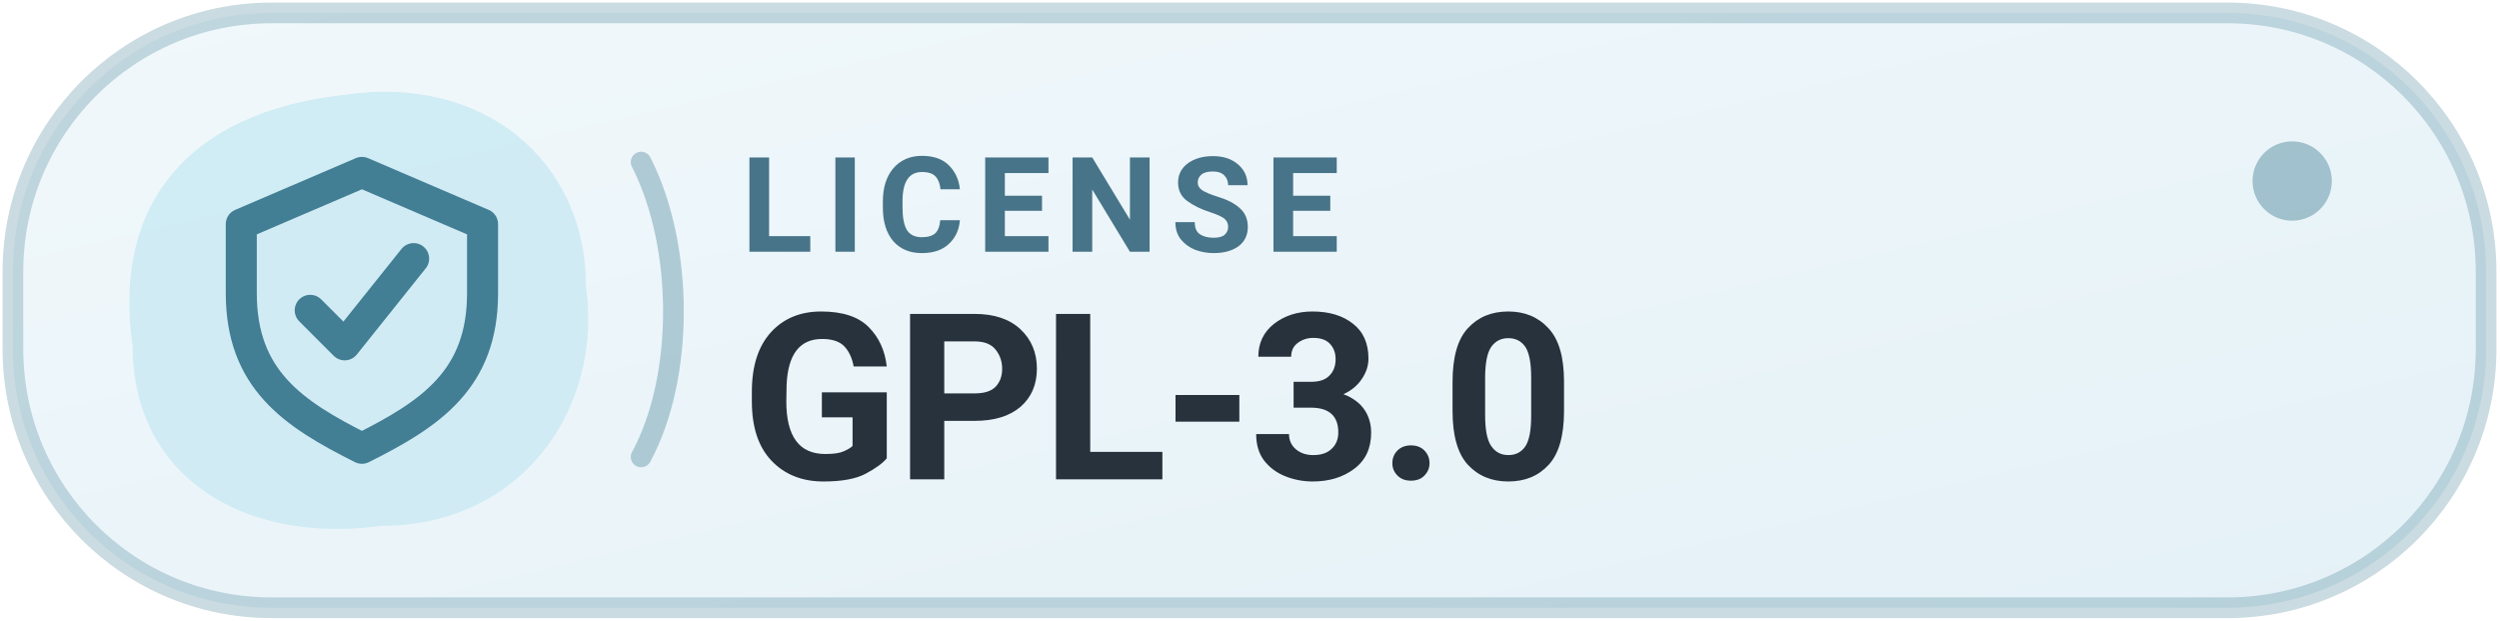
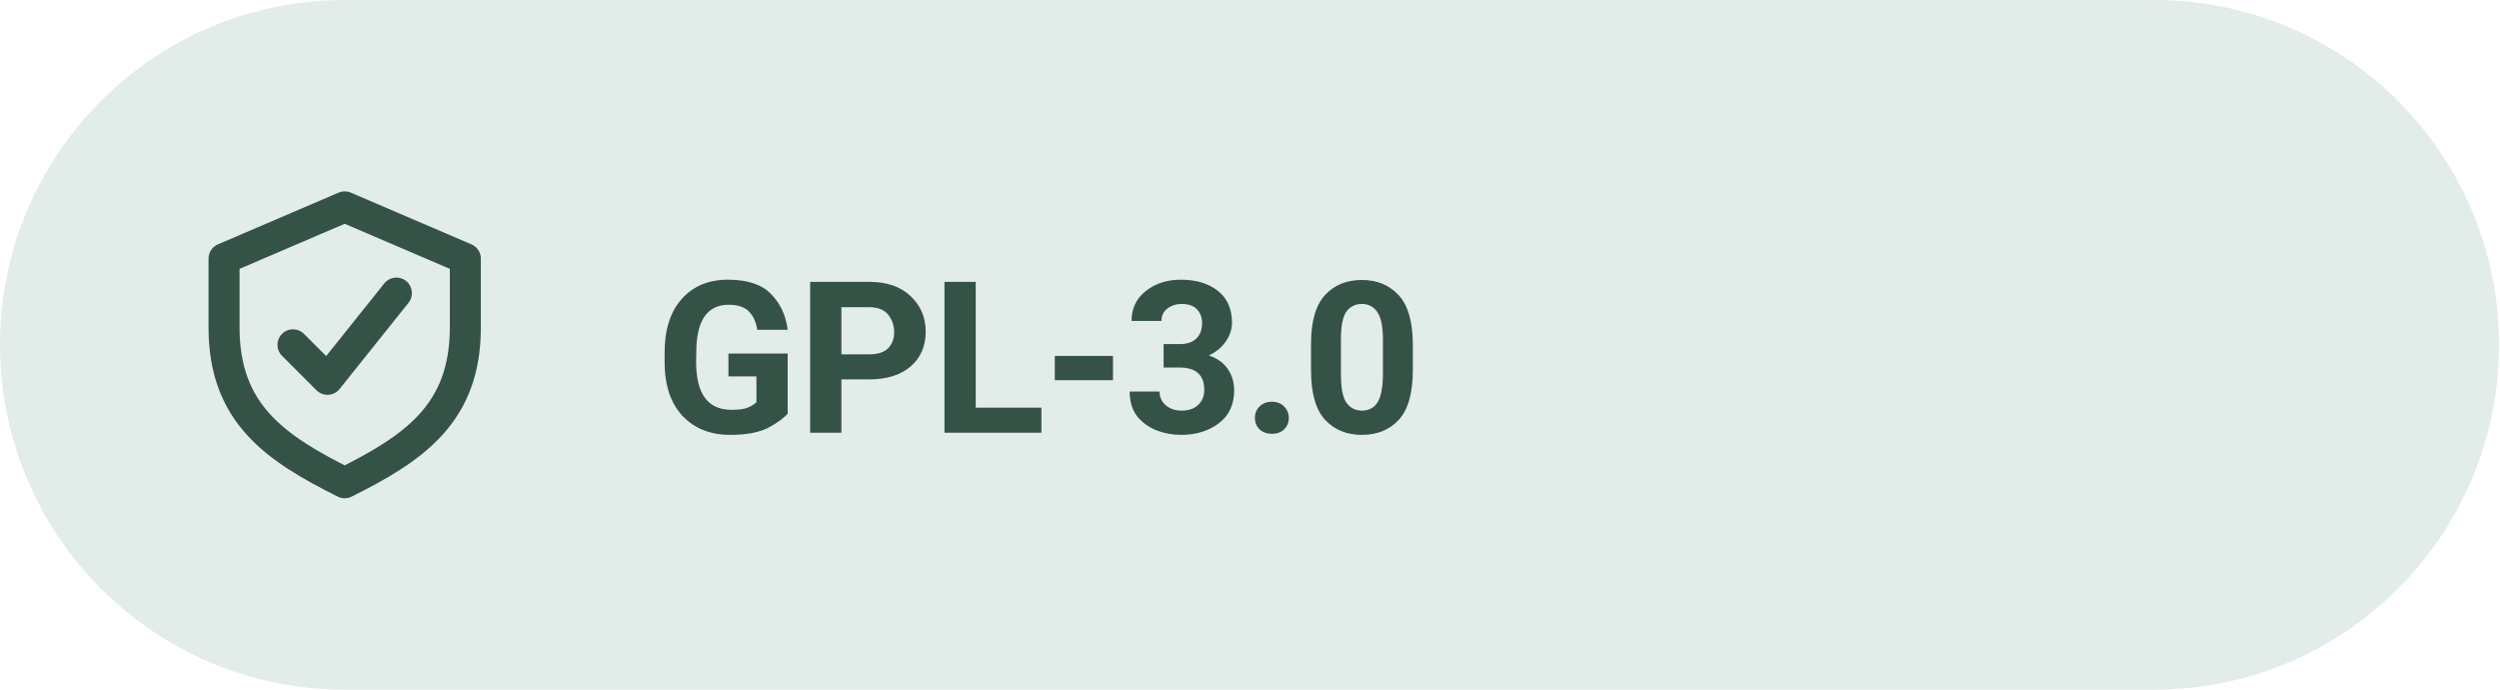
- <svg xmlns="http://www.w3.org/2000/svg" width="145" height="36" viewBox="0 0 145 36" role="img" aria-label="LICENSE GPL-3.0">
-   <defs>
-     <linearGradient id="tonal" x1="0" y1="0" x2="100%" y2="100%">
-       <stop offset="0" stop-color="#F1F8FB" />
-       <stop offset="1" stop-color="#E4F1F7" />
-     </linearGradient>
-   </defs>
-   <rect x=".75" y=".75" width="143.5" height="34.5" rx="15" fill="url(#tonal)" stroke="#427E94" stroke-opacity=".28" stroke-width="1.2" />
-   <path d="M20 5.5 C28 4.3 34 9.3 34 16.6 C35 23.8 30.2 30.5 22.1 30.5 C14.1 31.6 7.7 27.6 7.7 20.1 C6.5 12 10.8 6.5 20 5.5 Z" fill="#CEEBF3" fill-opacity=".94" />
-   <path d="M37.2 9.4 C39.7 14.3 39.7 21.9 37.2 26.5" stroke="#427E94" stroke-opacity=".36" stroke-width="1.2" fill="none" stroke-linecap="round" />
-   <circle cx="133" cy="10.5" r="2.3" fill="#427E94" fill-opacity=".43" />
-   <g transform="translate(21 18)" style="color:#427E94">
+ <svg xmlns="http://www.w3.org/2000/svg" width="145" height="40" viewBox="0 0 145 40" role="img" aria-label="GPL-3.0 license">
+   <rect width="145" height="40" rx="20" fill="#E2ECE9" />
+   <g transform="translate(20 20)" style="color:#355246">
    <path d="M0 -8 l7 3 v4 c0 5 -3 7 -7 9 -4 -2 -7 -4 -7 -9 v-4 Z" fill="none" stroke="currentColor" stroke-width="1.8" stroke-linejoin="round" />
    <path d="M-3 0 l2 2 4 -5" fill="none" stroke="currentColor" stroke-width="1.8" stroke-linecap="round" stroke-linejoin="round" />
  </g>
-   <text x="43" y="14.6" fill="#477488" font-family="-apple-system,BlinkMacSystemFont,'Segoe UI',Roboto,Arial,sans-serif" font-size="7.7" font-weight="650" letter-spacing=".74">LICENSE</text>
-   <text x="43" y="27.8" fill="#27323C" font-family="-apple-system,BlinkMacSystemFont,'Segoe UI',Roboto,Arial,sans-serif" font-size="13.5" font-weight="700" letter-spacing="-.25">GPL-3.0</text>
+   <text x="38" y="25.1" fill="#355246" font-family="system-ui,-apple-system,'Segoe UI',Roboto,Arial,sans-serif" font-size="12.3" font-weight="600" letter-spacing="-0.15">GPL-3.0</text>
</svg>
